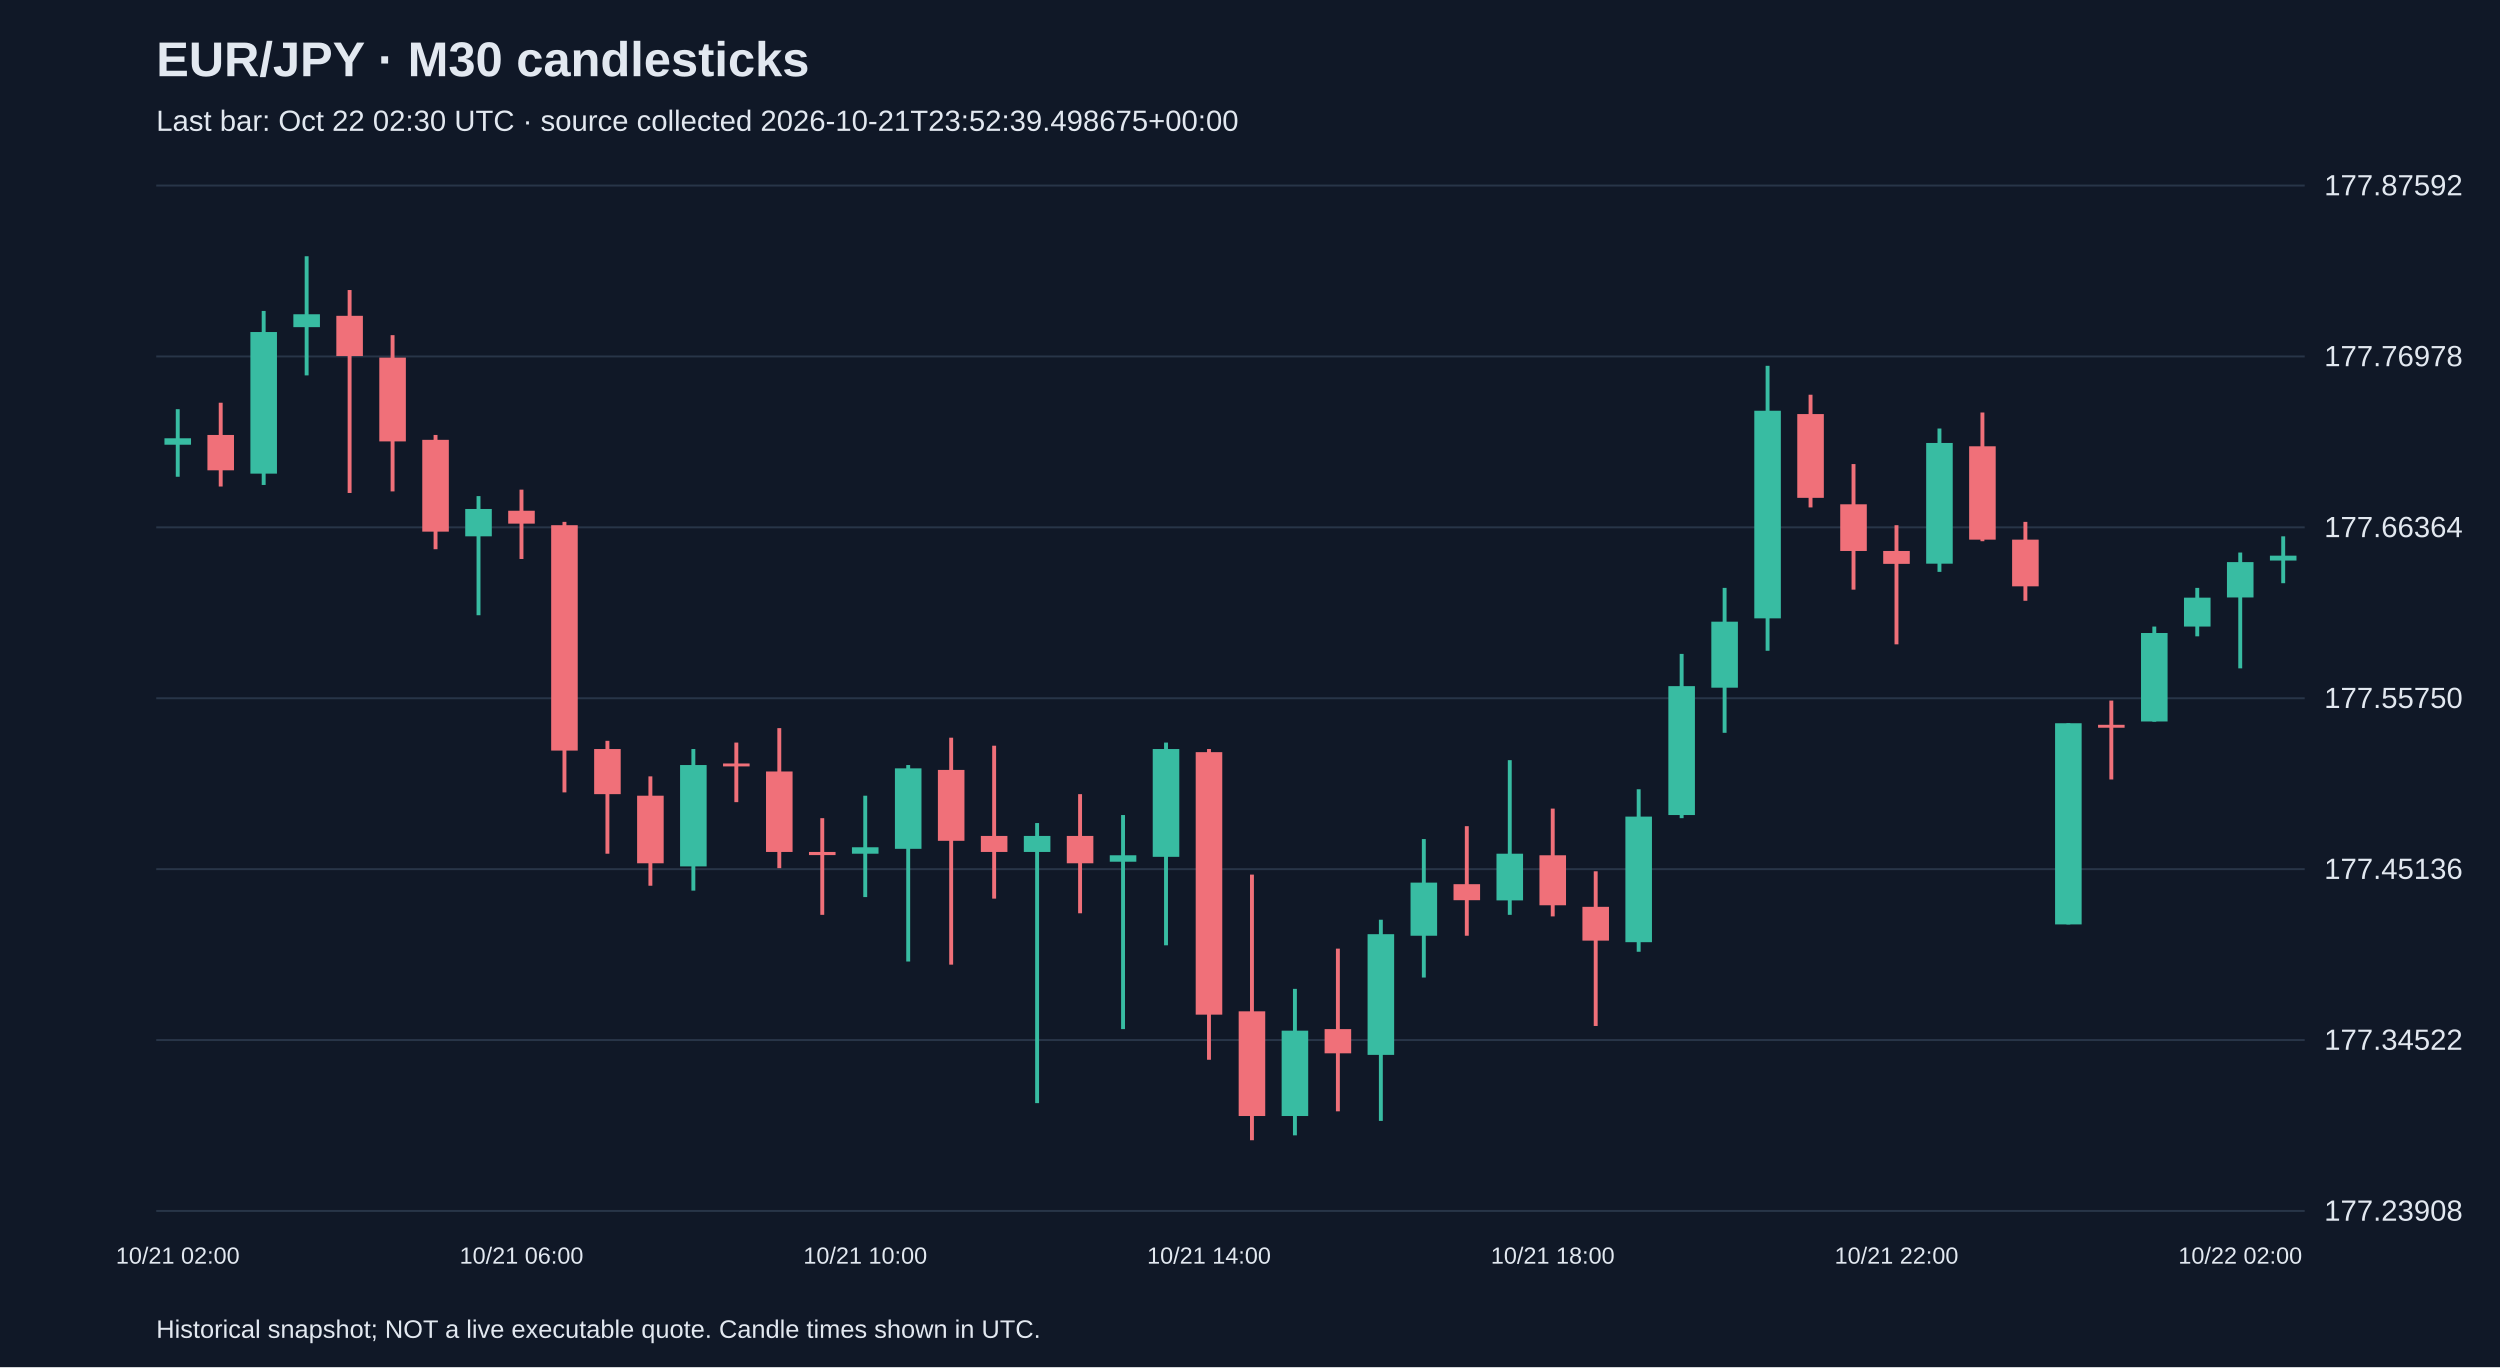
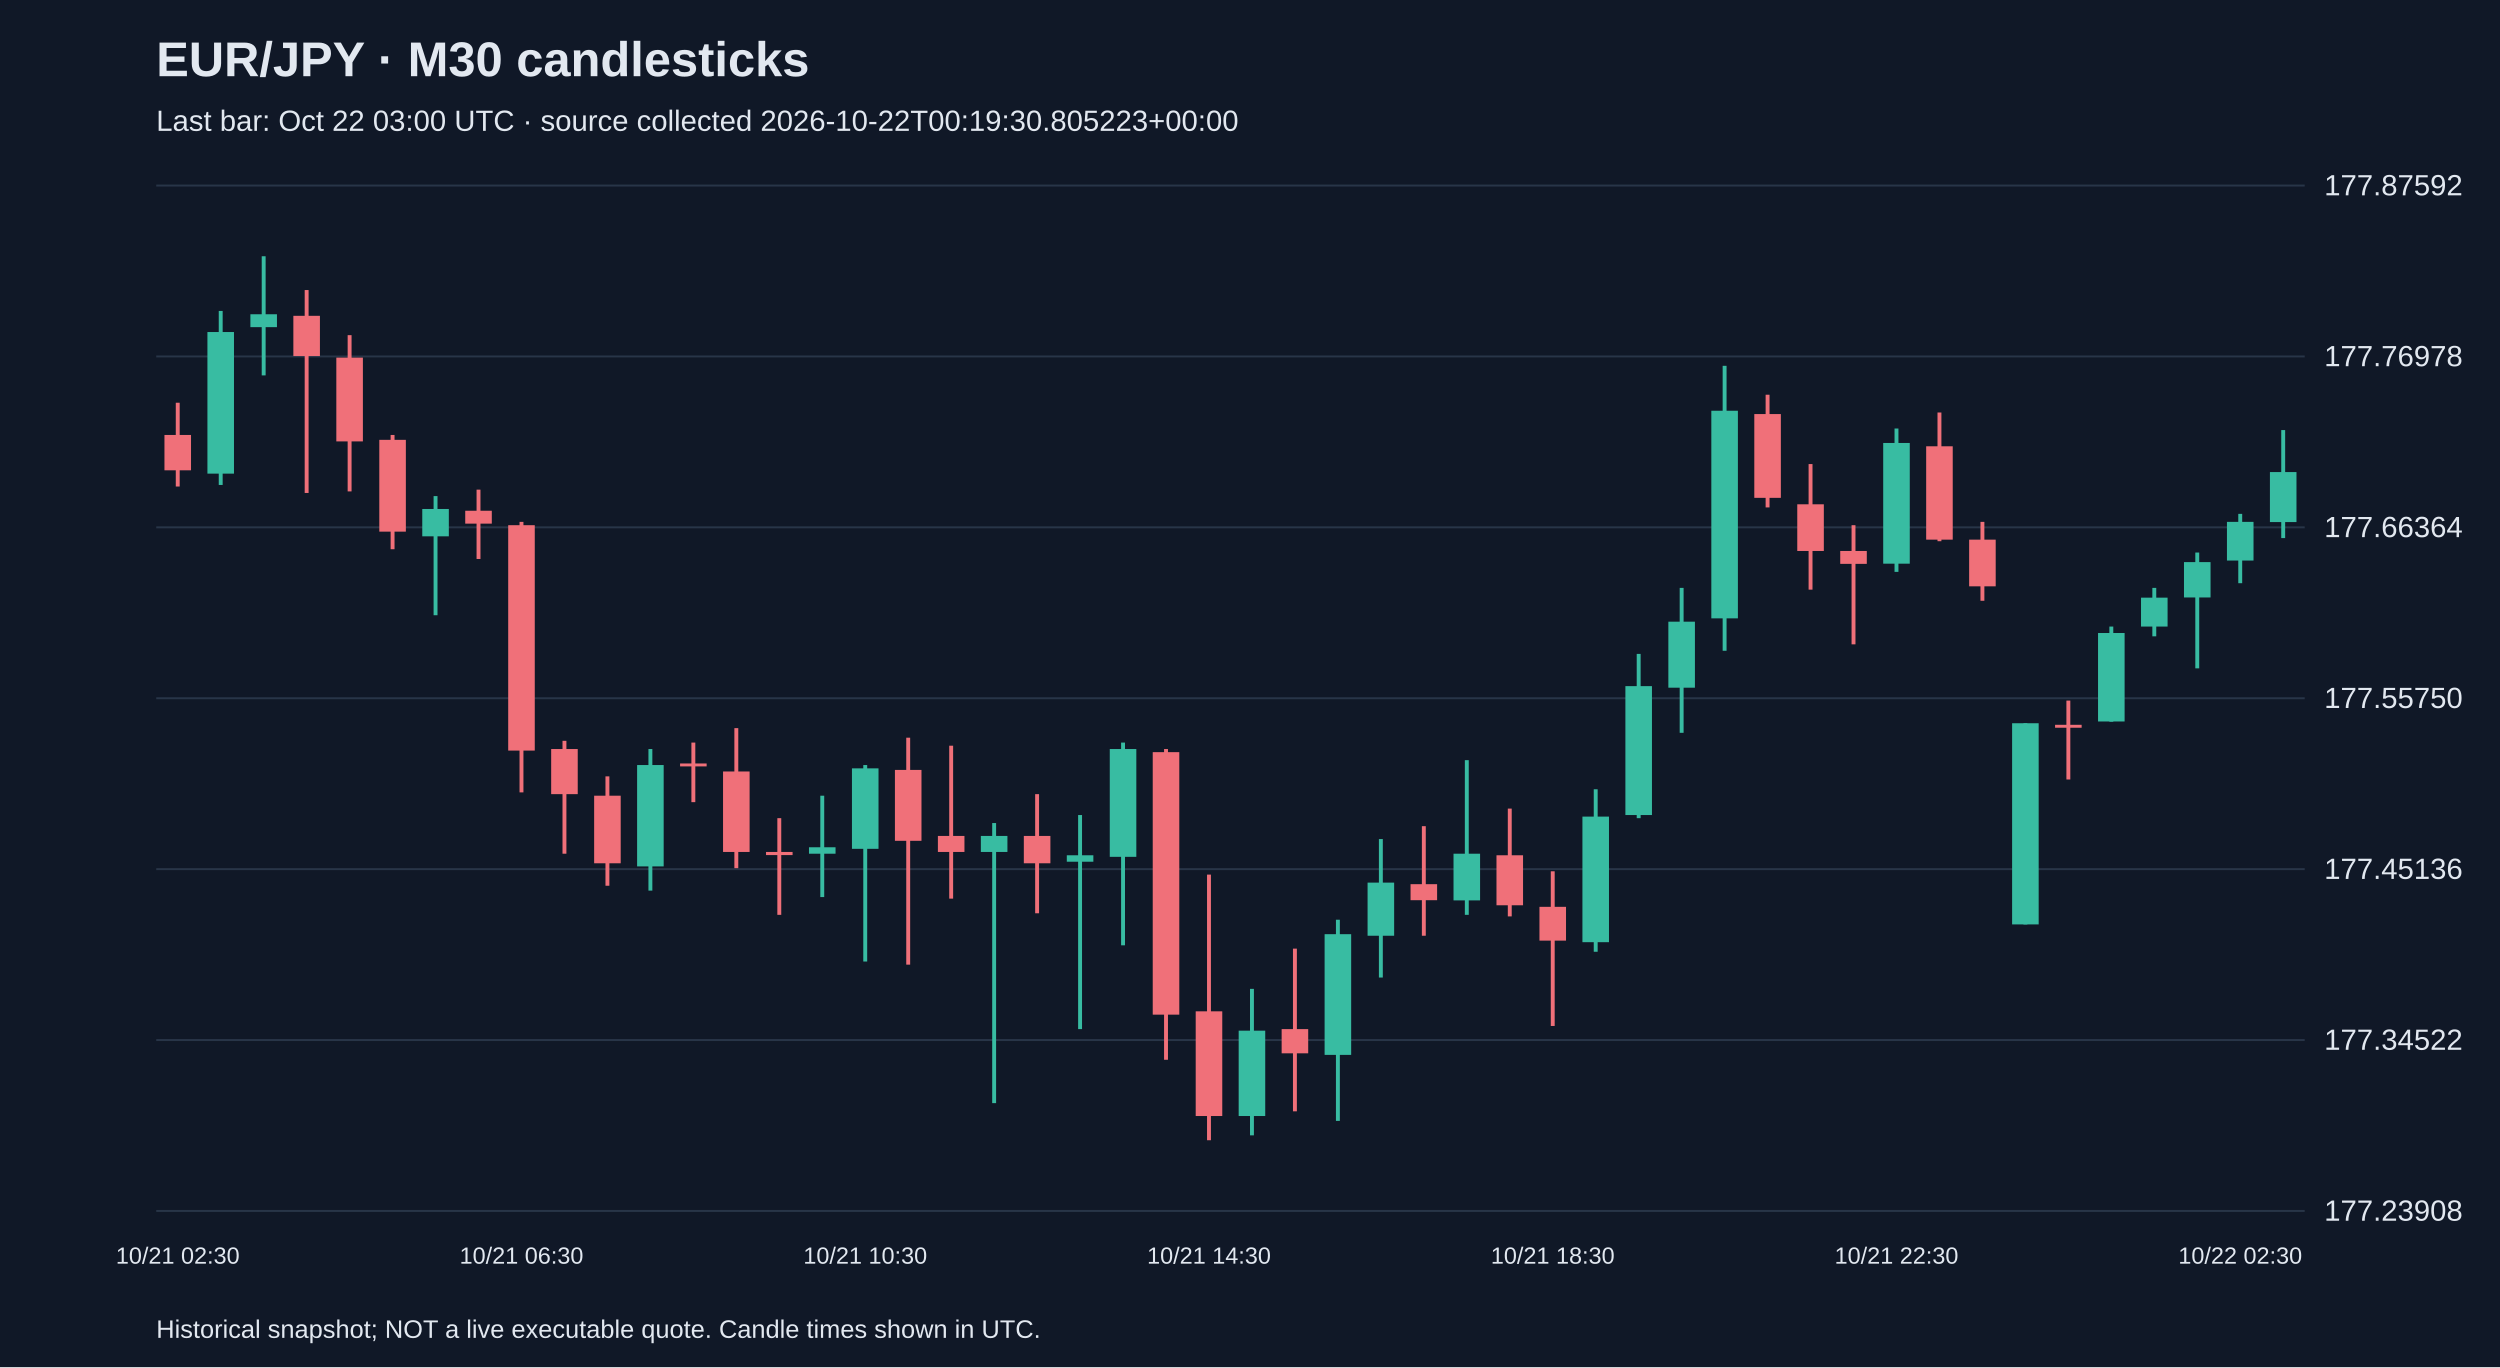
<svg xmlns="http://www.w3.org/2000/svg" viewBox="0 0 1280 700">
  <rect width="100%" height="100%" fill="#101827" />
  <style>text{font-family:Arial,sans-serif;fill:#e2e8f0}</style>
  <text x="80" y="39" font-size="25" font-weight="bold">EUR/JPY · M30 candlesticks</text>
-   <text x="80" y="67" font-size="15" fill="#a6b1c5">Last bar: Oct 22 02:30 UTC · source collected 2026-10-21T23:52:39.498675+00:00</text>
+   <text x="80" y="67" font-size="15" fill="#a6b1c5">Last bar: Oct 22 03:00 UTC · source collected 2026-10-22T00:19:30.805223+00:00</text>
  <line x1="80" y1="620.0" x2="1180" y2="620.0" stroke="#283548" />
  <text x="1190" y="625.0" font-size="15">177.23908</text>
  <line x1="80" y1="532.5" x2="1180" y2="532.5" stroke="#283548" />
  <text x="1190" y="537.5" font-size="15">177.34522</text>
  <line x1="80" y1="445.0" x2="1180" y2="445.0" stroke="#283548" />
  <text x="1190" y="450.0" font-size="15">177.45136</text>
  <line x1="80" y1="357.5" x2="1180" y2="357.5" stroke="#283548" />
  <text x="1190" y="362.5" font-size="15">177.55750</text>
  <line x1="80" y1="270.0" x2="1180" y2="270.0" stroke="#283548" />
  <text x="1190" y="275.0" font-size="15">177.66364</text>
  <line x1="80" y1="182.5" x2="1180" y2="182.5" stroke="#283548" />
  <text x="1190" y="187.5" font-size="15">177.76978</text>
  <line x1="80" y1="95.0" x2="1180" y2="95.0" stroke="#283548" />
  <text x="1190" y="100.0" font-size="15">177.87592</text>
-   <line x1="91.0" y1="209.5" x2="91.0" y2="244.1" stroke="#38bca2" stroke-width="2" />
-   <rect x="84.2" y="224.4" width="13.6" height="3.3" fill="#38bca2" />
-   <text x="91.0" y="647" text-anchor="middle" font-size="12">10/21 02:00</text>
-   <line x1="113.0" y1="206.2" x2="113.0" y2="249.1" stroke="#f07079" stroke-width="2" />
-   <rect x="106.2" y="222.7" width="13.6" height="18.1" fill="#f07079" />
-   <line x1="135.0" y1="159.2" x2="135.0" y2="248.3" stroke="#38bca2" stroke-width="2" />
-   <rect x="128.2" y="170.0" width="13.6" height="72.5" fill="#38bca2" />
-   <line x1="157.0" y1="131.2" x2="157.0" y2="192.2" stroke="#38bca2" stroke-width="2" />
-   <rect x="150.2" y="160.9" width="13.6" height="6.6" fill="#38bca2" />
-   <line x1="179.0" y1="148.5" x2="179.0" y2="252.4" stroke="#f07079" stroke-width="2" />
-   <rect x="172.2" y="161.7" width="13.6" height="20.6" fill="#f07079" />
-   <line x1="201.0" y1="171.6" x2="201.0" y2="251.6" stroke="#f07079" stroke-width="2" />
-   <rect x="194.2" y="183.1" width="13.6" height="42.9" fill="#f07079" />
-   <line x1="223.0" y1="222.7" x2="223.0" y2="281.2" stroke="#f07079" stroke-width="2" />
-   <rect x="216.2" y="225.2" width="13.6" height="47.0" fill="#f07079" />
-   <line x1="245.0" y1="254.0" x2="245.0" y2="315.0" stroke="#38bca2" stroke-width="2" />
-   <rect x="238.2" y="260.6" width="13.6" height="14.0" fill="#38bca2" />
-   <line x1="267.0" y1="250.7" x2="267.0" y2="286.2" stroke="#f07079" stroke-width="2" />
-   <rect x="260.2" y="261.5" width="13.6" height="6.6" fill="#f07079" />
-   <text x="267.0" y="647" text-anchor="middle" font-size="12">10/21 06:00</text>
-   <line x1="289.0" y1="267.2" x2="289.0" y2="405.7" stroke="#f07079" stroke-width="2" />
-   <rect x="282.2" y="268.9" width="13.6" height="115.4" fill="#f07079" />
-   <line x1="311.0" y1="379.3" x2="311.0" y2="437.1" stroke="#f07079" stroke-width="2" />
-   <rect x="304.2" y="383.5" width="13.6" height="23.1" fill="#f07079" />
-   <line x1="333.0" y1="397.5" x2="333.0" y2="453.5" stroke="#f07079" stroke-width="2" />
-   <rect x="326.2" y="407.4" width="13.6" height="34.6" fill="#f07079" />
-   <line x1="355.0" y1="383.5" x2="355.0" y2="456.0" stroke="#38bca2" stroke-width="2" />
-   <rect x="348.2" y="391.7" width="13.6" height="51.9" fill="#38bca2" />
-   <line x1="377.0" y1="380.2" x2="377.0" y2="410.7" stroke="#f07079" stroke-width="2" />
-   <rect x="370.2" y="390.9" width="13.6" height="1.5" fill="#f07079" />
-   <line x1="399.0" y1="372.8" x2="399.0" y2="444.5" stroke="#f07079" stroke-width="2" />
-   <rect x="392.2" y="395.0" width="13.6" height="41.2" fill="#f07079" />
-   <line x1="421.0" y1="418.9" x2="421.0" y2="468.4" stroke="#f07079" stroke-width="2" />
-   <rect x="414.2" y="436.2" width="13.6" height="1.6" fill="#f07079" />
-   <line x1="443.0" y1="407.4" x2="443.0" y2="459.3" stroke="#38bca2" stroke-width="2" />
-   <rect x="436.2" y="433.8" width="13.6" height="3.3" fill="#38bca2" />
-   <text x="443.0" y="647" text-anchor="middle" font-size="12">10/21 10:00</text>
-   <line x1="465.0" y1="391.7" x2="465.0" y2="492.3" stroke="#38bca2" stroke-width="2" />
-   <rect x="458.2" y="393.4" width="13.6" height="41.2" fill="#38bca2" />
-   <line x1="487.0" y1="377.7" x2="487.0" y2="493.9" stroke="#f07079" stroke-width="2" />
-   <rect x="480.2" y="394.2" width="13.6" height="36.3" fill="#f07079" />
-   <line x1="509.0" y1="381.8" x2="509.0" y2="460.1" stroke="#f07079" stroke-width="2" />
-   <rect x="502.2" y="428.0" width="13.6" height="8.2" fill="#f07079" />
-   <line x1="531.0" y1="421.4" x2="531.0" y2="564.8" stroke="#38bca2" stroke-width="2" />
-   <rect x="524.2" y="428.0" width="13.6" height="8.2" fill="#38bca2" />
-   <line x1="553.0" y1="406.6" x2="553.0" y2="467.6" stroke="#f07079" stroke-width="2" />
-   <rect x="546.2" y="428.0" width="13.6" height="14.0" fill="#f07079" />
-   <line x1="575.0" y1="417.3" x2="575.0" y2="526.9" stroke="#38bca2" stroke-width="2" />
-   <rect x="568.2" y="437.9" width="13.6" height="3.3" fill="#38bca2" />
-   <line x1="597.0" y1="380.2" x2="597.0" y2="484.0" stroke="#38bca2" stroke-width="2" />
-   <rect x="590.2" y="383.5" width="13.6" height="55.2" fill="#38bca2" />
-   <line x1="619.0" y1="383.5" x2="619.0" y2="542.6" stroke="#f07079" stroke-width="2" />
-   <rect x="612.2" y="385.1" width="13.6" height="134.4" fill="#f07079" />
-   <text x="619.0" y="647" text-anchor="middle" font-size="12">10/21 14:00</text>
-   <line x1="641.0" y1="447.8" x2="641.0" y2="583.8" stroke="#f07079" stroke-width="2" />
-   <rect x="634.2" y="517.8" width="13.6" height="53.6" fill="#f07079" />
-   <line x1="663.0" y1="506.3" x2="663.0" y2="581.3" stroke="#38bca2" stroke-width="2" />
-   <rect x="656.2" y="527.7" width="13.6" height="43.7" fill="#38bca2" />
-   <line x1="685.0" y1="485.7" x2="685.0" y2="569.0" stroke="#f07079" stroke-width="2" />
-   <rect x="678.2" y="526.9" width="13.6" height="12.4" fill="#f07079" />
-   <line x1="707.0" y1="470.9" x2="707.0" y2="573.9" stroke="#38bca2" stroke-width="2" />
-   <rect x="700.2" y="478.3" width="13.6" height="61.8" fill="#38bca2" />
-   <line x1="729.0" y1="429.6" x2="729.0" y2="500.5" stroke="#38bca2" stroke-width="2" />
-   <rect x="722.2" y="451.9" width="13.6" height="27.2" fill="#38bca2" />
-   <line x1="751.0" y1="423.0" x2="751.0" y2="479.1" stroke="#f07079" stroke-width="2" />
-   <rect x="744.2" y="452.7" width="13.6" height="8.2" fill="#f07079" />
-   <line x1="773.0" y1="389.2" x2="773.0" y2="468.4" stroke="#38bca2" stroke-width="2" />
-   <rect x="766.2" y="437.1" width="13.6" height="23.9" fill="#38bca2" />
-   <line x1="795.0" y1="414.0" x2="795.0" y2="469.2" stroke="#f07079" stroke-width="2" />
-   <rect x="788.2" y="437.9" width="13.6" height="25.6" fill="#f07079" />
-   <text x="795.0" y="647" text-anchor="middle" font-size="12">10/21 18:00</text>
-   <line x1="817.0" y1="446.1" x2="817.0" y2="525.3" stroke="#f07079" stroke-width="2" />
-   <rect x="810.2" y="464.3" width="13.6" height="17.3" fill="#f07079" />
-   <line x1="839.0" y1="404.1" x2="839.0" y2="487.3" stroke="#38bca2" stroke-width="2" />
-   <rect x="832.2" y="418.1" width="13.6" height="64.3" fill="#38bca2" />
-   <line x1="861.0" y1="334.8" x2="861.0" y2="418.9" stroke="#38bca2" stroke-width="2" />
-   <rect x="854.2" y="351.3" width="13.6" height="66.0" fill="#38bca2" />
-   <line x1="883.0" y1="301.0" x2="883.0" y2="375.2" stroke="#38bca2" stroke-width="2" />
-   <rect x="876.2" y="318.3" width="13.6" height="33.8" fill="#38bca2" />
-   <line x1="905.0" y1="187.3" x2="905.0" y2="333.2" stroke="#38bca2" stroke-width="2" />
-   <rect x="898.2" y="210.3" width="13.6" height="106.3" fill="#38bca2" />
-   <line x1="927.0" y1="202.1" x2="927.0" y2="259.8" stroke="#f07079" stroke-width="2" />
-   <rect x="920.2" y="212.0" width="13.6" height="42.9" fill="#f07079" />
-   <line x1="949.0" y1="237.6" x2="949.0" y2="301.9" stroke="#f07079" stroke-width="2" />
-   <rect x="942.2" y="258.2" width="13.6" height="23.9" fill="#f07079" />
-   <line x1="971.0" y1="268.9" x2="971.0" y2="329.9" stroke="#f07079" stroke-width="2" />
-   <rect x="964.2" y="282.1" width="13.6" height="6.6" fill="#f07079" />
-   <text x="971.0" y="647" text-anchor="middle" font-size="12">10/21 22:00</text>
-   <line x1="993.0" y1="219.4" x2="993.0" y2="292.8" stroke="#38bca2" stroke-width="2" />
-   <rect x="986.2" y="226.8" width="13.6" height="61.8" fill="#38bca2" />
-   <line x1="1015.0" y1="211.2" x2="1015.0" y2="277.1" stroke="#f07079" stroke-width="2" />
-   <rect x="1008.2" y="228.5" width="13.6" height="47.8" fill="#f07079" />
-   <line x1="1037.0" y1="267.2" x2="1037.0" y2="307.6" stroke="#f07079" stroke-width="2" />
-   <rect x="1030.2" y="276.3" width="13.6" height="23.9" fill="#f07079" />
-   <line x1="1059.0" y1="370.3" x2="1059.0" y2="473.3" stroke="#38bca2" stroke-width="2" />
-   <rect x="1052.2" y="370.3" width="13.6" height="103.0" fill="#38bca2" />
-   <line x1="1081.0" y1="358.7" x2="1081.0" y2="399.1" stroke="#f07079" stroke-width="2" />
-   <rect x="1074.2" y="371.1" width="13.6" height="1.5" fill="#f07079" />
-   <line x1="1103.0" y1="320.8" x2="1103.0" y2="369.5" stroke="#38bca2" stroke-width="2" />
-   <rect x="1096.2" y="324.1" width="13.6" height="45.3" fill="#38bca2" />
-   <line x1="1125.0" y1="301.0" x2="1125.0" y2="325.8" stroke="#38bca2" stroke-width="2" />
-   <rect x="1118.2" y="306.0" width="13.6" height="14.8" fill="#38bca2" />
-   <line x1="1147.0" y1="282.9" x2="1147.0" y2="342.2" stroke="#38bca2" stroke-width="2" />
-   <rect x="1140.2" y="287.8" width="13.6" height="18.1" fill="#38bca2" />
-   <text x="1147.0" y="647" text-anchor="middle" font-size="12">10/22 02:00</text>
-   <line x1="1169.0" y1="274.6" x2="1169.0" y2="298.6" stroke="#38bca2" stroke-width="2" />
-   <rect x="1162.2" y="284.5" width="13.6" height="2.5" fill="#38bca2" />
+   <line x1="91.0" y1="206.2" x2="91.0" y2="249.1" stroke="#f07079" stroke-width="2" />
+   <rect x="84.2" y="222.7" width="13.6" height="18.1" fill="#f07079" />
+   <text x="91.0" y="647" text-anchor="middle" font-size="12">10/21 02:30</text>
+   <line x1="113.0" y1="159.2" x2="113.0" y2="248.3" stroke="#38bca2" stroke-width="2" />
+   <rect x="106.2" y="170.0" width="13.6" height="72.5" fill="#38bca2" />
+   <line x1="135.0" y1="131.2" x2="135.0" y2="192.2" stroke="#38bca2" stroke-width="2" />
+   <rect x="128.2" y="160.9" width="13.6" height="6.6" fill="#38bca2" />
+   <line x1="157.0" y1="148.5" x2="157.0" y2="252.4" stroke="#f07079" stroke-width="2" />
+   <rect x="150.2" y="161.7" width="13.6" height="20.6" fill="#f07079" />
+   <line x1="179.0" y1="171.6" x2="179.0" y2="251.6" stroke="#f07079" stroke-width="2" />
+   <rect x="172.2" y="183.1" width="13.6" height="42.9" fill="#f07079" />
+   <line x1="201.0" y1="222.7" x2="201.0" y2="281.2" stroke="#f07079" stroke-width="2" />
+   <rect x="194.2" y="225.2" width="13.6" height="47.0" fill="#f07079" />
+   <line x1="223.0" y1="254.0" x2="223.0" y2="315.0" stroke="#38bca2" stroke-width="2" />
+   <rect x="216.2" y="260.6" width="13.6" height="14.0" fill="#38bca2" />
+   <line x1="245.0" y1="250.7" x2="245.0" y2="286.2" stroke="#f07079" stroke-width="2" />
+   <rect x="238.2" y="261.5" width="13.6" height="6.6" fill="#f07079" />
+   <line x1="267.0" y1="267.2" x2="267.0" y2="405.7" stroke="#f07079" stroke-width="2" />
+   <rect x="260.2" y="268.9" width="13.6" height="115.4" fill="#f07079" />
+   <text x="267.0" y="647" text-anchor="middle" font-size="12">10/21 06:30</text>
+   <line x1="289.0" y1="379.3" x2="289.0" y2="437.1" stroke="#f07079" stroke-width="2" />
+   <rect x="282.2" y="383.5" width="13.6" height="23.1" fill="#f07079" />
+   <line x1="311.0" y1="397.5" x2="311.0" y2="453.5" stroke="#f07079" stroke-width="2" />
+   <rect x="304.2" y="407.4" width="13.6" height="34.6" fill="#f07079" />
+   <line x1="333.0" y1="383.5" x2="333.0" y2="456.0" stroke="#38bca2" stroke-width="2" />
+   <rect x="326.2" y="391.7" width="13.6" height="51.9" fill="#38bca2" />
+   <line x1="355.0" y1="380.2" x2="355.0" y2="410.7" stroke="#f07079" stroke-width="2" />
+   <rect x="348.2" y="390.9" width="13.6" height="1.5" fill="#f07079" />
+   <line x1="377.0" y1="372.8" x2="377.0" y2="444.5" stroke="#f07079" stroke-width="2" />
+   <rect x="370.2" y="395.0" width="13.6" height="41.2" fill="#f07079" />
+   <line x1="399.0" y1="418.9" x2="399.0" y2="468.4" stroke="#f07079" stroke-width="2" />
+   <rect x="392.2" y="436.2" width="13.6" height="1.6" fill="#f07079" />
+   <line x1="421.0" y1="407.4" x2="421.0" y2="459.3" stroke="#38bca2" stroke-width="2" />
+   <rect x="414.2" y="433.8" width="13.6" height="3.3" fill="#38bca2" />
+   <line x1="443.0" y1="391.7" x2="443.0" y2="492.3" stroke="#38bca2" stroke-width="2" />
+   <rect x="436.2" y="393.4" width="13.6" height="41.2" fill="#38bca2" />
+   <text x="443.0" y="647" text-anchor="middle" font-size="12">10/21 10:30</text>
+   <line x1="465.0" y1="377.7" x2="465.0" y2="493.9" stroke="#f07079" stroke-width="2" />
+   <rect x="458.2" y="394.2" width="13.6" height="36.3" fill="#f07079" />
+   <line x1="487.0" y1="381.8" x2="487.0" y2="460.1" stroke="#f07079" stroke-width="2" />
+   <rect x="480.2" y="428.0" width="13.6" height="8.2" fill="#f07079" />
+   <line x1="509.0" y1="421.4" x2="509.0" y2="564.8" stroke="#38bca2" stroke-width="2" />
+   <rect x="502.2" y="428.0" width="13.6" height="8.2" fill="#38bca2" />
+   <line x1="531.0" y1="406.6" x2="531.0" y2="467.6" stroke="#f07079" stroke-width="2" />
+   <rect x="524.2" y="428.0" width="13.6" height="14.0" fill="#f07079" />
+   <line x1="553.0" y1="417.3" x2="553.0" y2="526.9" stroke="#38bca2" stroke-width="2" />
+   <rect x="546.2" y="437.9" width="13.6" height="3.3" fill="#38bca2" />
+   <line x1="575.0" y1="380.2" x2="575.0" y2="484.0" stroke="#38bca2" stroke-width="2" />
+   <rect x="568.2" y="383.5" width="13.6" height="55.2" fill="#38bca2" />
+   <line x1="597.0" y1="383.5" x2="597.0" y2="542.6" stroke="#f07079" stroke-width="2" />
+   <rect x="590.2" y="385.1" width="13.6" height="134.4" fill="#f07079" />
+   <line x1="619.0" y1="447.8" x2="619.0" y2="583.8" stroke="#f07079" stroke-width="2" />
+   <rect x="612.2" y="517.8" width="13.6" height="53.6" fill="#f07079" />
+   <text x="619.0" y="647" text-anchor="middle" font-size="12">10/21 14:30</text>
+   <line x1="641.0" y1="506.3" x2="641.0" y2="581.3" stroke="#38bca2" stroke-width="2" />
+   <rect x="634.2" y="527.7" width="13.6" height="43.7" fill="#38bca2" />
+   <line x1="663.0" y1="485.7" x2="663.0" y2="569.0" stroke="#f07079" stroke-width="2" />
+   <rect x="656.2" y="526.9" width="13.6" height="12.4" fill="#f07079" />
+   <line x1="685.0" y1="470.9" x2="685.0" y2="573.9" stroke="#38bca2" stroke-width="2" />
+   <rect x="678.2" y="478.3" width="13.6" height="61.8" fill="#38bca2" />
+   <line x1="707.0" y1="429.6" x2="707.0" y2="500.5" stroke="#38bca2" stroke-width="2" />
+   <rect x="700.2" y="451.9" width="13.6" height="27.2" fill="#38bca2" />
+   <line x1="729.0" y1="423.0" x2="729.0" y2="479.1" stroke="#f07079" stroke-width="2" />
+   <rect x="722.2" y="452.7" width="13.6" height="8.2" fill="#f07079" />
+   <line x1="751.0" y1="389.2" x2="751.0" y2="468.4" stroke="#38bca2" stroke-width="2" />
+   <rect x="744.2" y="437.1" width="13.6" height="23.9" fill="#38bca2" />
+   <line x1="773.0" y1="414.0" x2="773.0" y2="469.2" stroke="#f07079" stroke-width="2" />
+   <rect x="766.2" y="437.9" width="13.6" height="25.6" fill="#f07079" />
+   <line x1="795.0" y1="446.1" x2="795.0" y2="525.3" stroke="#f07079" stroke-width="2" />
+   <rect x="788.2" y="464.3" width="13.6" height="17.3" fill="#f07079" />
+   <text x="795.0" y="647" text-anchor="middle" font-size="12">10/21 18:30</text>
+   <line x1="817.0" y1="404.1" x2="817.0" y2="487.3" stroke="#38bca2" stroke-width="2" />
+   <rect x="810.2" y="418.1" width="13.6" height="64.3" fill="#38bca2" />
+   <line x1="839.0" y1="334.8" x2="839.0" y2="418.9" stroke="#38bca2" stroke-width="2" />
+   <rect x="832.2" y="351.3" width="13.6" height="66.0" fill="#38bca2" />
+   <line x1="861.0" y1="301.0" x2="861.0" y2="375.2" stroke="#38bca2" stroke-width="2" />
+   <rect x="854.2" y="318.3" width="13.6" height="33.8" fill="#38bca2" />
+   <line x1="883.0" y1="187.3" x2="883.0" y2="333.2" stroke="#38bca2" stroke-width="2" />
+   <rect x="876.2" y="210.3" width="13.6" height="106.3" fill="#38bca2" />
+   <line x1="905.0" y1="202.1" x2="905.0" y2="259.8" stroke="#f07079" stroke-width="2" />
+   <rect x="898.2" y="212.0" width="13.6" height="42.9" fill="#f07079" />
+   <line x1="927.0" y1="237.6" x2="927.0" y2="301.9" stroke="#f07079" stroke-width="2" />
+   <rect x="920.2" y="258.2" width="13.6" height="23.9" fill="#f07079" />
+   <line x1="949.0" y1="268.9" x2="949.0" y2="329.9" stroke="#f07079" stroke-width="2" />
+   <rect x="942.2" y="282.1" width="13.6" height="6.6" fill="#f07079" />
+   <line x1="971.0" y1="219.4" x2="971.0" y2="292.8" stroke="#38bca2" stroke-width="2" />
+   <rect x="964.2" y="226.8" width="13.6" height="61.8" fill="#38bca2" />
+   <text x="971.0" y="647" text-anchor="middle" font-size="12">10/21 22:30</text>
+   <line x1="993.0" y1="211.2" x2="993.0" y2="277.1" stroke="#f07079" stroke-width="2" />
+   <rect x="986.2" y="228.5" width="13.6" height="47.8" fill="#f07079" />
+   <line x1="1015.0" y1="267.2" x2="1015.0" y2="307.6" stroke="#f07079" stroke-width="2" />
+   <rect x="1008.2" y="276.3" width="13.6" height="23.9" fill="#f07079" />
+   <line x1="1037.0" y1="370.3" x2="1037.0" y2="473.3" stroke="#38bca2" stroke-width="2" />
+   <rect x="1030.2" y="370.3" width="13.6" height="103.0" fill="#38bca2" />
+   <line x1="1059.0" y1="358.7" x2="1059.0" y2="399.1" stroke="#f07079" stroke-width="2" />
+   <rect x="1052.2" y="371.1" width="13.6" height="1.5" fill="#f07079" />
+   <line x1="1081.0" y1="320.8" x2="1081.0" y2="369.5" stroke="#38bca2" stroke-width="2" />
+   <rect x="1074.2" y="324.1" width="13.6" height="45.3" fill="#38bca2" />
+   <line x1="1103.0" y1="301.0" x2="1103.0" y2="325.8" stroke="#38bca2" stroke-width="2" />
+   <rect x="1096.2" y="306.0" width="13.6" height="14.8" fill="#38bca2" />
+   <line x1="1125.0" y1="282.9" x2="1125.0" y2="342.2" stroke="#38bca2" stroke-width="2" />
+   <rect x="1118.2" y="287.8" width="13.6" height="18.1" fill="#38bca2" />
+   <line x1="1147.0" y1="263.1" x2="1147.0" y2="298.6" stroke="#38bca2" stroke-width="2" />
+   <rect x="1140.2" y="267.2" width="13.6" height="19.8" fill="#38bca2" />
+   <text x="1147.0" y="647" text-anchor="middle" font-size="12">10/22 02:30</text>
+   <line x1="1169.0" y1="220.2" x2="1169.0" y2="275.5" stroke="#38bca2" stroke-width="2" />
+   <rect x="1162.2" y="241.7" width="13.6" height="25.6" fill="#38bca2" />
  <text x="80" y="685" font-size="13">Historical snapshot; NOT a live executable quote. Candle times shown in UTC.</text>
</svg>
